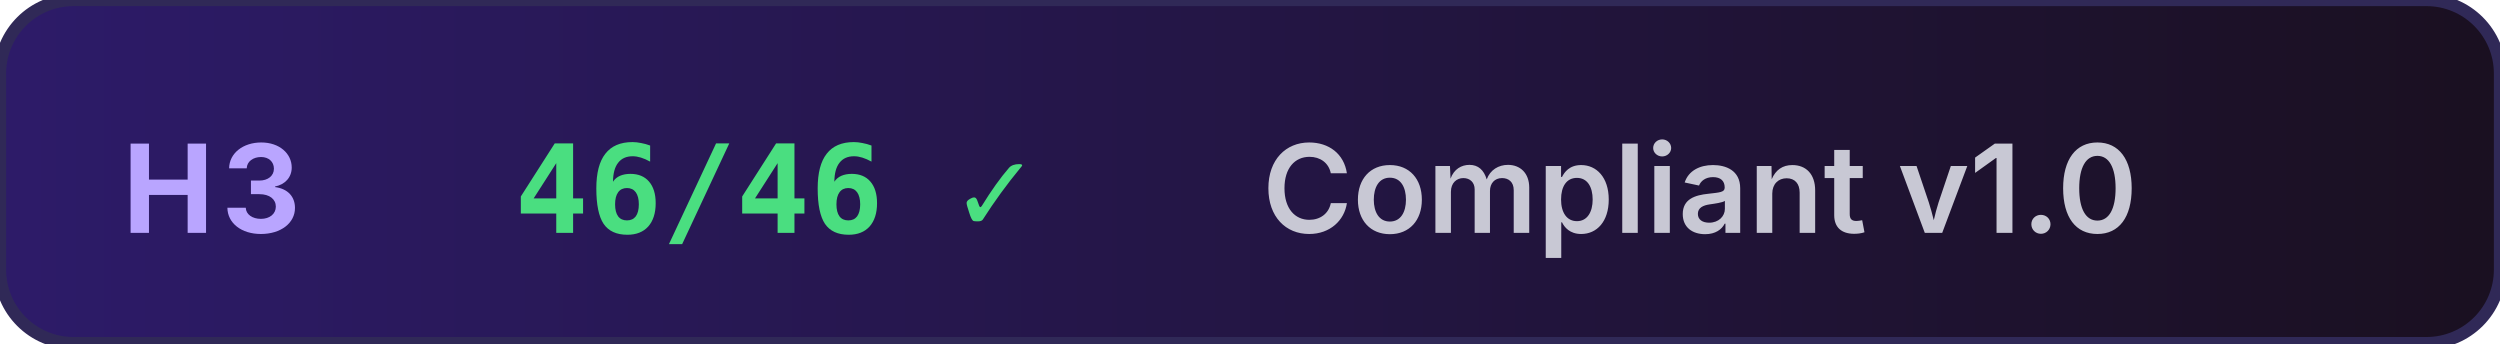
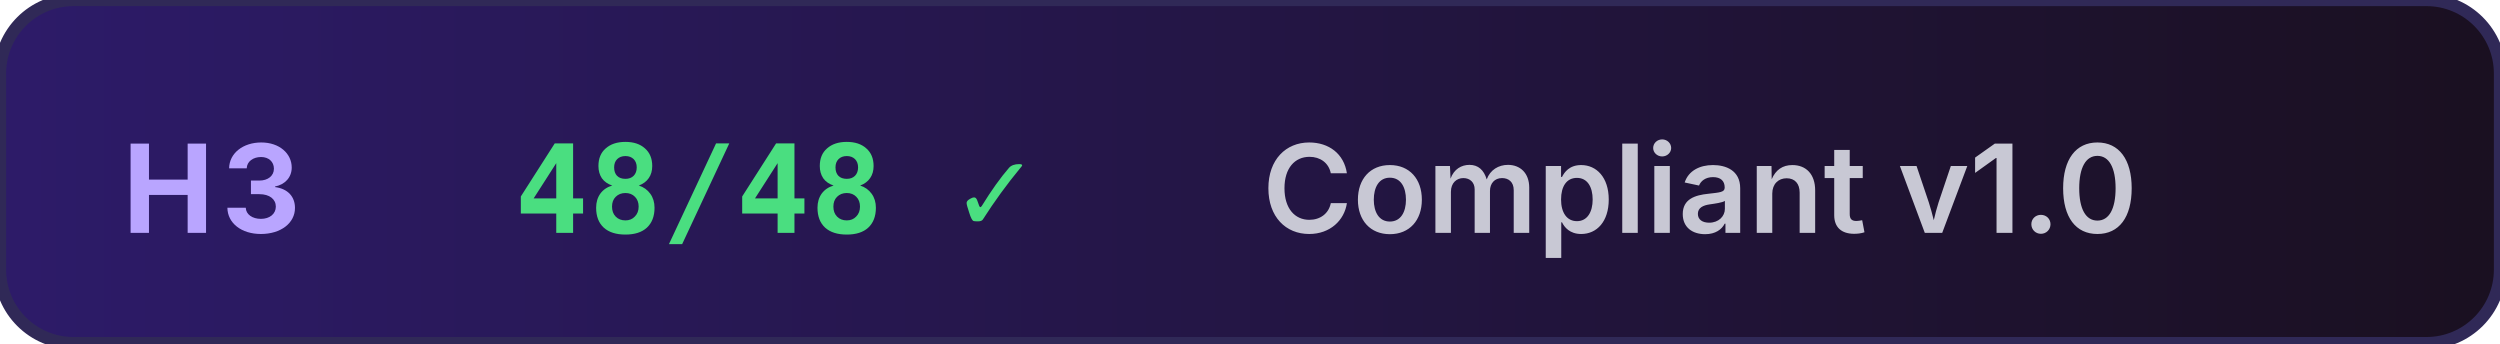
<svg xmlns="http://www.w3.org/2000/svg" width="204" height="28" viewBox="0 0 204 28">
  <defs>
    <linearGradient id="bg" x1="0" x2="1" y1="0" y2="0">
      <stop offset="0" stop-color="#2d1b69" />
      <stop offset="1" stop-color="#1a1020" />
    </linearGradient>
  </defs>
  <rect width="204" height="28" rx="6" fill="url(#bg)" />
  <rect x="0" y="0" width="204" height="28" rx="6" fill="none" stroke="#302957" stroke-width="1" />
  <text x="10" y="19" font-family="system-ui,-apple-system,sans-serif" font-size="10" font-weight="700" fill="#b9a5ff" letter-spacing="0.6">H3</text>
-   <text x="42" y="19" font-family="SFMono-Regular,Consolas,monospace" font-size="10" font-weight="700" fill="#4ade80">46/46 ✓</text>
+   <text x="42" y="19" font-family="SFMono-Regular,Consolas,monospace" font-size="10" font-weight="700" fill="#4ade80">48/48 ✓</text>
  <text x="103" y="19" font-family="system-ui,-apple-system,sans-serif" font-size="10" font-weight="600" fill="#c8c8d4">Compliant v1.0</text>
</svg>
